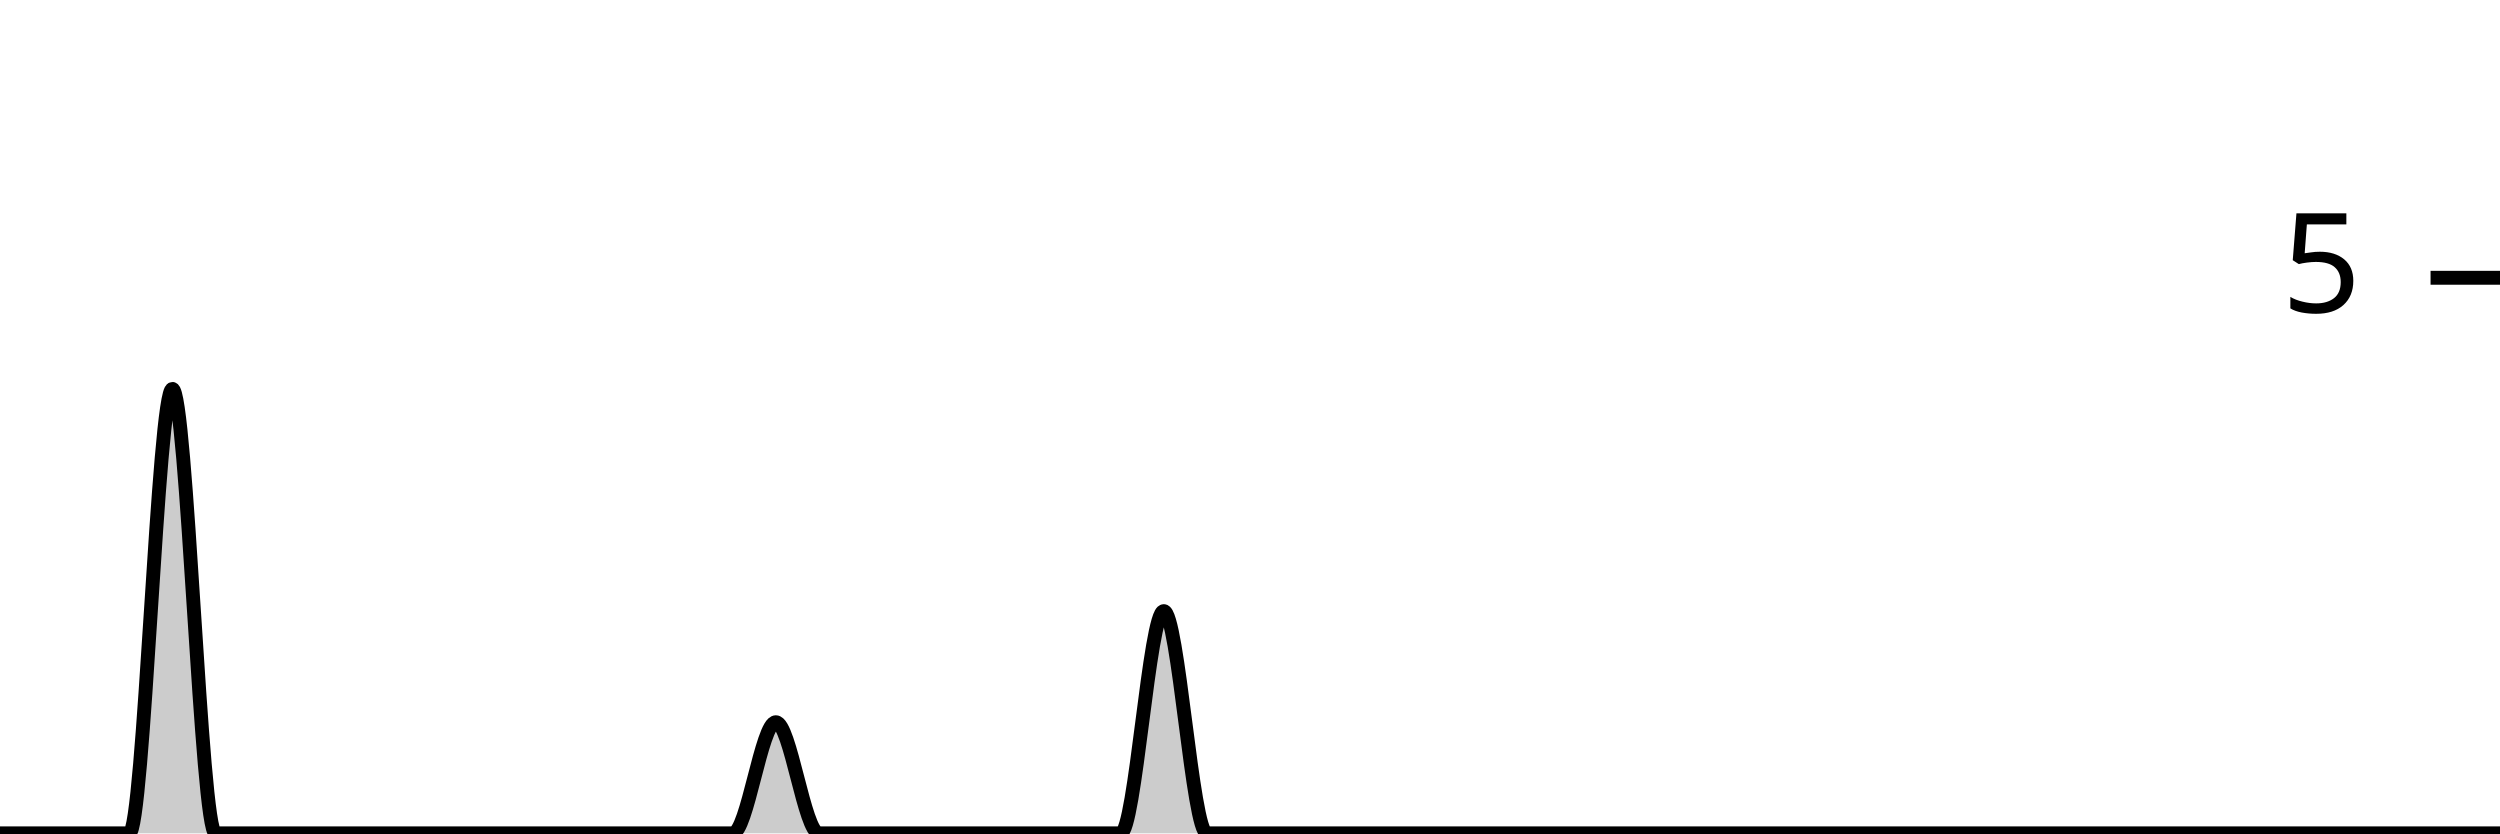
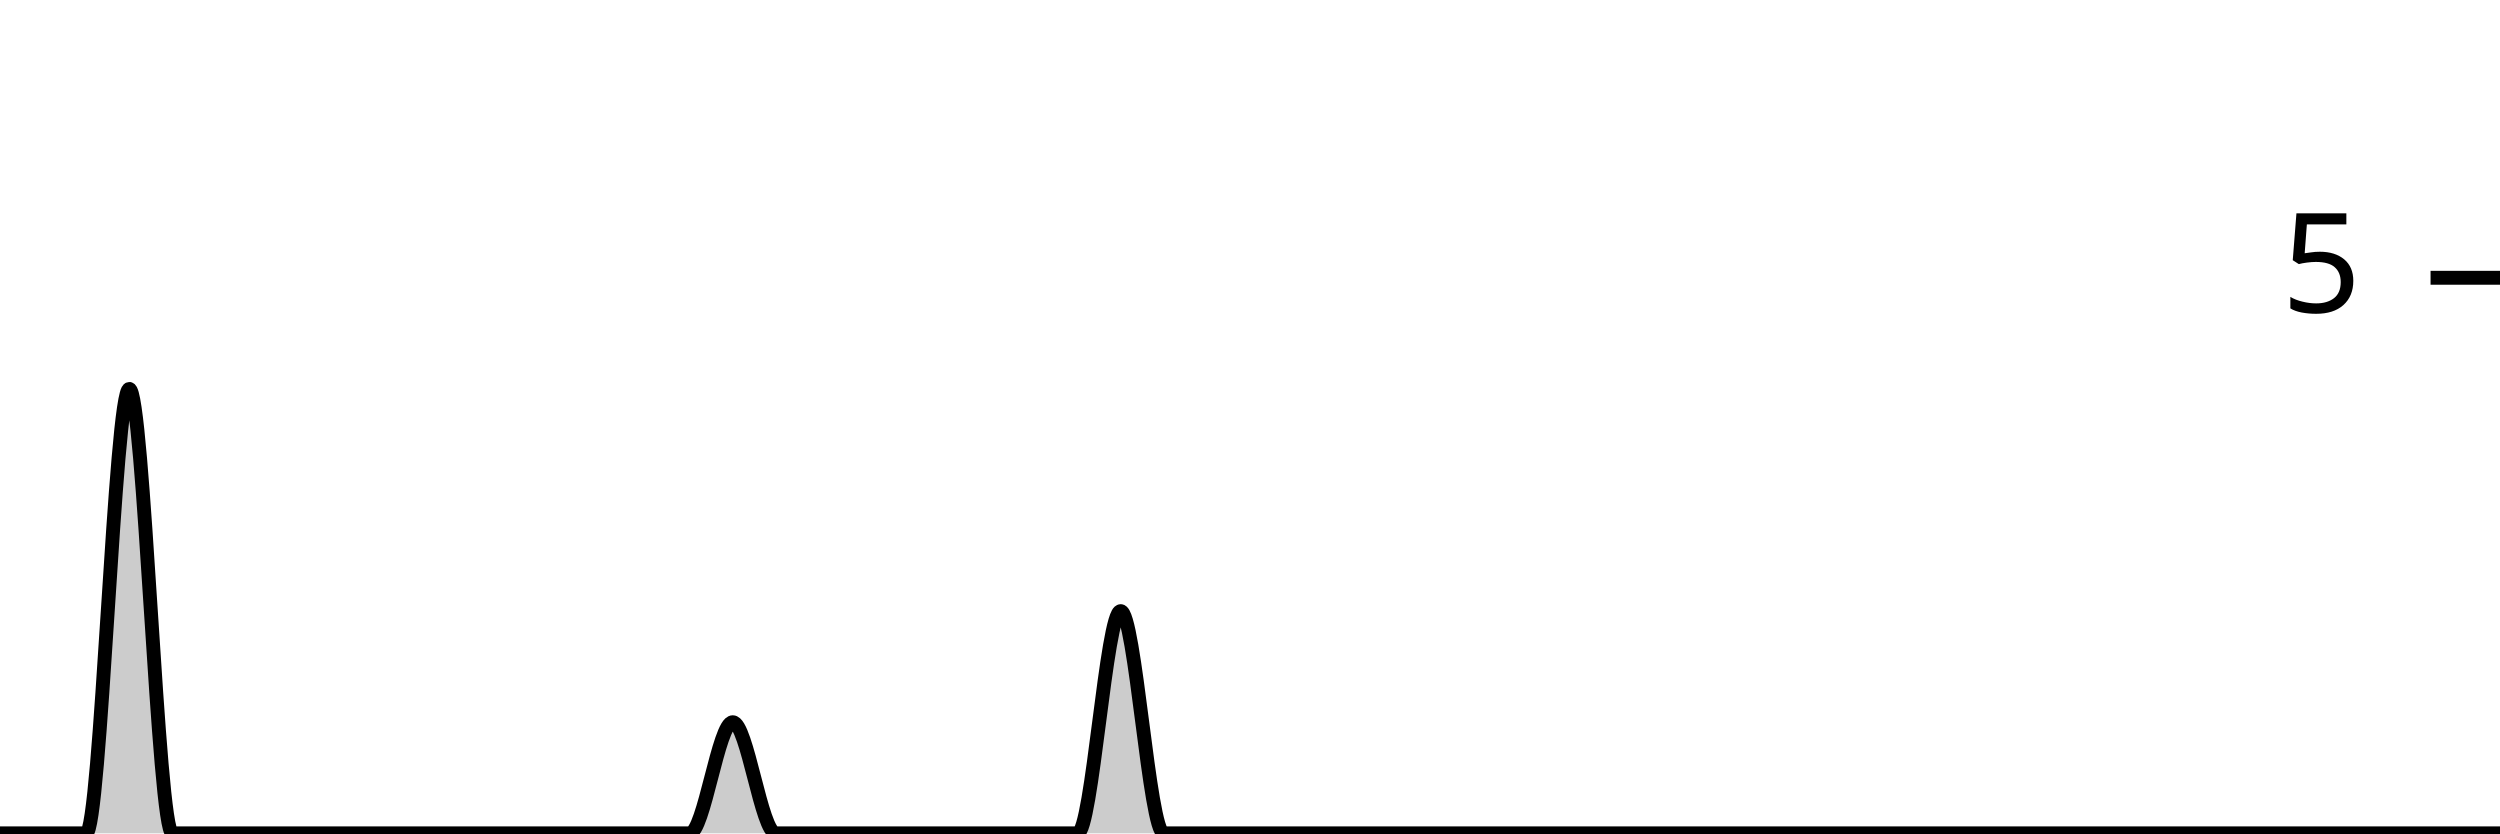
<svg xmlns="http://www.w3.org/2000/svg" viewBox="0 0 180 60">
  <g transform="translate(0,20)">
-     <path class="area" fill="rgba(0, 0, 0, 0.2)" d="M0,40C1.034,40,2.069,40,3.103,40C4.138,40,5.172,40,6.207,40C7.241,40,8.276,40,9.31,40C10.345,40,11.379,8,12.414,8C13.448,8,14.483,40,15.517,40C16.552,40,17.586,40,18.621,40C19.655,40,20.69,40,21.724,40C22.759,40,23.793,40,24.828,40C25.862,40,26.897,40,27.931,40C28.966,40,30,40,31.034,40C32.069,40,33.103,40,34.138,40C35.172,40,36.207,40,37.241,40C38.276,40,39.31,40,40.345,40C41.379,40,42.414,40,43.448,40C44.483,40,45.517,40,46.552,40C47.586,40,48.621,40,49.655,40C50.69,40,51.724,40,52.759,40C53.793,40,54.828,32,55.862,32C56.897,32,57.931,40,58.966,40C60,40,61.034,40,62.069,40C63.103,40,64.138,40,65.172,40C66.207,40,67.241,40,68.276,40C69.31,40,70.345,40,71.379,40C72.414,40,73.448,40,74.483,40C75.517,40,76.552,40,77.586,40C78.621,40,79.655,40,80.69,40C81.724,40,82.759,24,83.793,24C84.828,24,85.862,40,86.897,40C87.931,40,88.966,40,90,40C91.034,40,92.069,40,93.103,40C94.138,40,95.172,40,96.207,40C97.241,40,98.276,40,99.31,40C100.345,40,101.379,40,102.414,40C103.448,40,104.483,40,105.517,40C106.552,40,107.586,40,108.621,40C109.655,40,110.69,40,111.724,40C112.759,40,113.793,40,114.828,40C115.862,40,116.897,40,117.931,40C118.966,40,120,40,121.034,40C122.069,40,123.103,40,124.138,40C125.172,40,126.207,40,127.241,40C128.276,40,129.31,40,130.345,40C131.379,40,132.414,40,133.448,40C134.483,40,135.517,40,136.552,40C137.586,40,138.621,40,139.655,40C140.69,40,141.724,40,142.759,40C143.793,40,144.828,40,145.862,40C146.897,40,147.931,40,148.966,40C150,40,151.034,40,152.069,40C153.103,40,154.138,40,155.172,40C156.207,40,157.241,40,158.276,40C159.31,40,160.345,40,161.379,40C162.414,40,163.448,40,164.483,40C165.517,40,166.552,40,167.586,40C168.621,40,169.655,40,170.69,40C171.724,40,172.759,40,173.793,40C174.828,40,175.862,40,176.897,40C177.931,40,178.966,40,180,40L180,40C178.966,40,177.931,40,176.897,40C175.862,40,174.828,40,173.793,40C172.759,40,171.724,40,170.69,40C169.655,40,168.621,40,167.586,40C166.552,40,165.517,40,164.483,40C163.448,40,162.414,40,161.379,40C160.345,40,159.31,40,158.276,40C157.241,40,156.207,40,155.172,40C154.138,40,153.103,40,152.069,40C151.034,40,150,40,148.966,40C147.931,40,146.897,40,145.862,40C144.828,40,143.793,40,142.759,40C141.724,40,140.69,40,139.655,40C138.621,40,137.586,40,136.552,40C135.517,40,134.483,40,133.448,40C132.414,40,131.379,40,130.345,40C129.31,40,128.276,40,127.241,40C126.207,40,125.172,40,124.138,40C123.103,40,122.069,40,121.034,40C120,40,118.966,40,117.931,40C116.897,40,115.862,40,114.828,40C113.793,40,112.759,40,111.724,40C110.69,40,109.655,40,108.621,40C107.586,40,106.552,40,105.517,40C104.483,40,103.448,40,102.414,40C101.379,40,100.345,40,99.31,40C98.276,40,97.241,40,96.207,40C95.172,40,94.138,40,93.103,40C92.069,40,91.034,40,90,40C88.966,40,87.931,40,86.897,40C85.862,40,84.828,40,83.793,40C82.759,40,81.724,40,80.69,40C79.655,40,78.621,40,77.586,40C76.552,40,75.517,40,74.483,40C73.448,40,72.414,40,71.379,40C70.345,40,69.31,40,68.276,40C67.241,40,66.207,40,65.172,40C64.138,40,63.103,40,62.069,40C61.034,40,60,40,58.966,40C57.931,40,56.897,40,55.862,40C54.828,40,53.793,40,52.759,40C51.724,40,50.69,40,49.655,40C48.621,40,47.586,40,46.552,40C45.517,40,44.483,40,43.448,40C42.414,40,41.379,40,40.345,40C39.31,40,38.276,40,37.241,40C36.207,40,35.172,40,34.138,40C33.103,40,32.069,40,31.034,40C30,40,28.966,40,27.931,40C26.897,40,25.862,40,24.828,40C23.793,40,22.759,40,21.724,40C20.69,40,19.655,40,18.621,40C17.586,40,16.552,40,15.517,40C14.483,40,13.448,40,12.414,40C11.379,40,10.345,40,9.31,40C8.276,40,7.241,40,6.207,40C5.172,40,4.138,40,3.103,40C2.069,40,1.034,40,0,40Z" />
-     <path class="line" stroke="black" fill="none" d="M0,40C1.034,40,2.069,40,3.103,40C4.138,40,5.172,40,6.207,40C7.241,40,8.276,40,9.31,40C10.345,40,11.379,8,12.414,8C13.448,8,14.483,40,15.517,40C16.552,40,17.586,40,18.621,40C19.655,40,20.69,40,21.724,40C22.759,40,23.793,40,24.828,40C25.862,40,26.897,40,27.931,40C28.966,40,30,40,31.034,40C32.069,40,33.103,40,34.138,40C35.172,40,36.207,40,37.241,40C38.276,40,39.31,40,40.345,40C41.379,40,42.414,40,43.448,40C44.483,40,45.517,40,46.552,40C47.586,40,48.621,40,49.655,40C50.69,40,51.724,40,52.759,40C53.793,40,54.828,32,55.862,32C56.897,32,57.931,40,58.966,40C60,40,61.034,40,62.069,40C63.103,40,64.138,40,65.172,40C66.207,40,67.241,40,68.276,40C69.31,40,70.345,40,71.379,40C72.414,40,73.448,40,74.483,40C75.517,40,76.552,40,77.586,40C78.621,40,79.655,40,80.69,40C81.724,40,82.759,24,83.793,24C84.828,24,85.862,40,86.897,40C87.931,40,88.966,40,90,40C91.034,40,92.069,40,93.103,40C94.138,40,95.172,40,96.207,40C97.241,40,98.276,40,99.31,40C100.345,40,101.379,40,102.414,40C103.448,40,104.483,40,105.517,40C106.552,40,107.586,40,108.621,40C109.655,40,110.69,40,111.724,40C112.759,40,113.793,40,114.828,40C115.862,40,116.897,40,117.931,40C118.966,40,120,40,121.034,40C122.069,40,123.103,40,124.138,40C125.172,40,126.207,40,127.241,40C128.276,40,129.31,40,130.345,40C131.379,40,132.414,40,133.448,40C134.483,40,135.517,40,136.552,40C137.586,40,138.621,40,139.655,40C140.69,40,141.724,40,142.759,40C143.793,40,144.828,40,145.862,40C146.897,40,147.931,40,148.966,40C150,40,151.034,40,152.069,40C153.103,40,154.138,40,155.172,40C156.207,40,157.241,40,158.276,40C159.31,40,160.345,40,161.379,40C162.414,40,163.448,40,164.483,40C165.517,40,166.552,40,167.586,40C168.621,40,169.655,40,170.69,40C171.724,40,172.759,40,173.793,40C174.828,40,175.862,40,176.897,40C177.931,40,178.966,40,180,40" />
+     <path class="area" fill="rgba(0, 0, 0, 0.2)" d="M0,40C1.034,40,2.069,40,3.103,40C4.138,40,5.172,40,6.207,40C7.241,40,8.276,8,9.31,8C10.345,8,11.379,40,12.414,40C13.448,40,14.483,40,15.517,40C16.552,40,17.586,40,18.621,40C19.655,40,20.69,40,21.724,40C22.759,40,23.793,40,24.828,40C25.862,40,26.897,40,27.931,40C28.966,40,30,40,31.034,40C32.069,40,33.103,40,34.138,40C35.172,40,36.207,40,37.241,40C38.276,40,39.31,40,40.345,40C41.379,40,42.414,40,43.448,40C44.483,40,45.517,40,46.552,40C47.586,40,48.621,40,49.655,40C50.69,40,51.724,32,52.759,32C53.793,32,54.828,40,55.862,40C56.897,40,57.931,40,58.966,40C60,40,61.034,40,62.069,40C63.103,40,64.138,40,65.172,40C66.207,40,67.241,40,68.276,40C69.31,40,70.345,40,71.379,40C72.414,40,73.448,40,74.483,40C75.517,40,76.552,40,77.586,40C78.621,40,79.655,24,80.69,24C81.724,24,82.759,40,83.793,40C84.828,40,85.862,40,86.897,40C87.931,40,88.966,40,90,40C91.034,40,92.069,40,93.103,40C94.138,40,95.172,40,96.207,40C97.241,40,98.276,40,99.31,40C100.345,40,101.379,40,102.414,40C103.448,40,104.483,40,105.517,40C106.552,40,107.586,40,108.621,40C109.655,40,110.69,40,111.724,40C112.759,40,113.793,40,114.828,40C115.862,40,116.897,40,117.931,40C118.966,40,120,40,121.034,40C122.069,40,123.103,40,124.138,40C125.172,40,126.207,40,127.241,40C128.276,40,129.31,40,130.345,40C131.379,40,132.414,40,133.448,40C134.483,40,135.517,40,136.552,40C137.586,40,138.621,40,139.655,40C140.69,40,141.724,40,142.759,40C143.793,40,144.828,40,145.862,40C146.897,40,147.931,40,148.966,40C150,40,151.034,40,152.069,40C153.103,40,154.138,40,155.172,40C156.207,40,157.241,40,158.276,40C159.31,40,160.345,40,161.379,40C162.414,40,163.448,40,164.483,40C165.517,40,166.552,40,167.586,40C168.621,40,169.655,40,170.69,40C171.724,40,172.759,40,173.793,40C174.828,40,175.862,40,176.897,40C177.931,40,178.966,40,180,40L180,40C178.966,40,177.931,40,176.897,40C175.862,40,174.828,40,173.793,40C172.759,40,171.724,40,170.69,40C169.655,40,168.621,40,167.586,40C166.552,40,165.517,40,164.483,40C163.448,40,162.414,40,161.379,40C160.345,40,159.31,40,158.276,40C157.241,40,156.207,40,155.172,40C154.138,40,153.103,40,152.069,40C151.034,40,150,40,148.966,40C147.931,40,146.897,40,145.862,40C144.828,40,143.793,40,142.759,40C141.724,40,140.69,40,139.655,40C138.621,40,137.586,40,136.552,40C135.517,40,134.483,40,133.448,40C132.414,40,131.379,40,130.345,40C129.31,40,128.276,40,127.241,40C126.207,40,125.172,40,124.138,40C123.103,40,122.069,40,121.034,40C120,40,118.966,40,117.931,40C116.897,40,115.862,40,114.828,40C113.793,40,112.759,40,111.724,40C110.69,40,109.655,40,108.621,40C107.586,40,106.552,40,105.517,40C104.483,40,103.448,40,102.414,40C101.379,40,100.345,40,99.31,40C98.276,40,97.241,40,96.207,40C95.172,40,94.138,40,93.103,40C92.069,40,91.034,40,90,40C88.966,40,87.931,40,86.897,40C85.862,40,84.828,40,83.793,40C82.759,40,81.724,40,80.69,40C79.655,40,78.621,40,77.586,40C76.552,40,75.517,40,74.483,40C73.448,40,72.414,40,71.379,40C70.345,40,69.31,40,68.276,40C67.241,40,66.207,40,65.172,40C64.138,40,63.103,40,62.069,40C61.034,40,60,40,58.966,40C57.931,40,56.897,40,55.862,40C54.828,40,53.793,40,52.759,40C51.724,40,50.69,40,49.655,40C48.621,40,47.586,40,46.552,40C45.517,40,44.483,40,43.448,40C42.414,40,41.379,40,40.345,40C39.31,40,38.276,40,37.241,40C36.207,40,35.172,40,34.138,40C33.103,40,32.069,40,31.034,40C30,40,28.966,40,27.931,40C26.897,40,25.862,40,24.828,40C23.793,40,22.759,40,21.724,40C20.69,40,19.655,40,18.621,40C17.586,40,16.552,40,15.517,40C14.483,40,13.448,40,12.414,40C11.379,40,10.345,40,9.31,40C8.276,40,7.241,40,6.207,40C5.172,40,4.138,40,3.103,40C2.069,40,1.034,40,0,40Z" />
+     <path class="line" stroke="black" fill="none" d="M0,40C1.034,40,2.069,40,3.103,40C4.138,40,5.172,40,6.207,40C7.241,40,8.276,8,9.31,8C10.345,8,11.379,40,12.414,40C13.448,40,14.483,40,15.517,40C16.552,40,17.586,40,18.621,40C19.655,40,20.69,40,21.724,40C22.759,40,23.793,40,24.828,40C25.862,40,26.897,40,27.931,40C28.966,40,30,40,31.034,40C32.069,40,33.103,40,34.138,40C35.172,40,36.207,40,37.241,40C38.276,40,39.31,40,40.345,40C41.379,40,42.414,40,43.448,40C44.483,40,45.517,40,46.552,40C47.586,40,48.621,40,49.655,40C50.69,40,51.724,32,52.759,32C53.793,32,54.828,40,55.862,40C56.897,40,57.931,40,58.966,40C60,40,61.034,40,62.069,40C63.103,40,64.138,40,65.172,40C66.207,40,67.241,40,68.276,40C69.31,40,70.345,40,71.379,40C72.414,40,73.448,40,74.483,40C75.517,40,76.552,40,77.586,40C78.621,40,79.655,24,80.69,24C81.724,24,82.759,40,83.793,40C84.828,40,85.862,40,86.897,40C87.931,40,88.966,40,90,40C91.034,40,92.069,40,93.103,40C94.138,40,95.172,40,96.207,40C97.241,40,98.276,40,99.31,40C100.345,40,101.379,40,102.414,40C103.448,40,104.483,40,105.517,40C106.552,40,107.586,40,108.621,40C109.655,40,110.69,40,111.724,40C112.759,40,113.793,40,114.828,40C115.862,40,116.897,40,117.931,40C118.966,40,120,40,121.034,40C122.069,40,123.103,40,124.138,40C125.172,40,126.207,40,127.241,40C128.276,40,129.31,40,130.345,40C131.379,40,132.414,40,133.448,40C134.483,40,135.517,40,136.552,40C137.586,40,138.621,40,139.655,40C140.69,40,141.724,40,142.759,40C143.793,40,144.828,40,145.862,40C146.897,40,147.931,40,148.966,40C150,40,151.034,40,152.069,40C153.103,40,154.138,40,155.172,40C156.207,40,157.241,40,158.276,40C159.31,40,160.345,40,161.379,40C162.414,40,163.448,40,164.483,40C165.517,40,166.552,40,167.586,40C168.621,40,169.655,40,170.69,40C171.724,40,172.759,40,173.793,40C174.828,40,175.862,40,176.897,40C177.931,40,178.966,40,180,40" />
    <path class="axis-ceiling" stroke-width="1" stroke="black" fill="none" d="M175,0L180,0" />
    <text class="axis-ceiling-label" font-family="sans-serif" text-anchor="end" font-size="10px" x="170" y="2.5">5</text>
  </g>
</svg>
